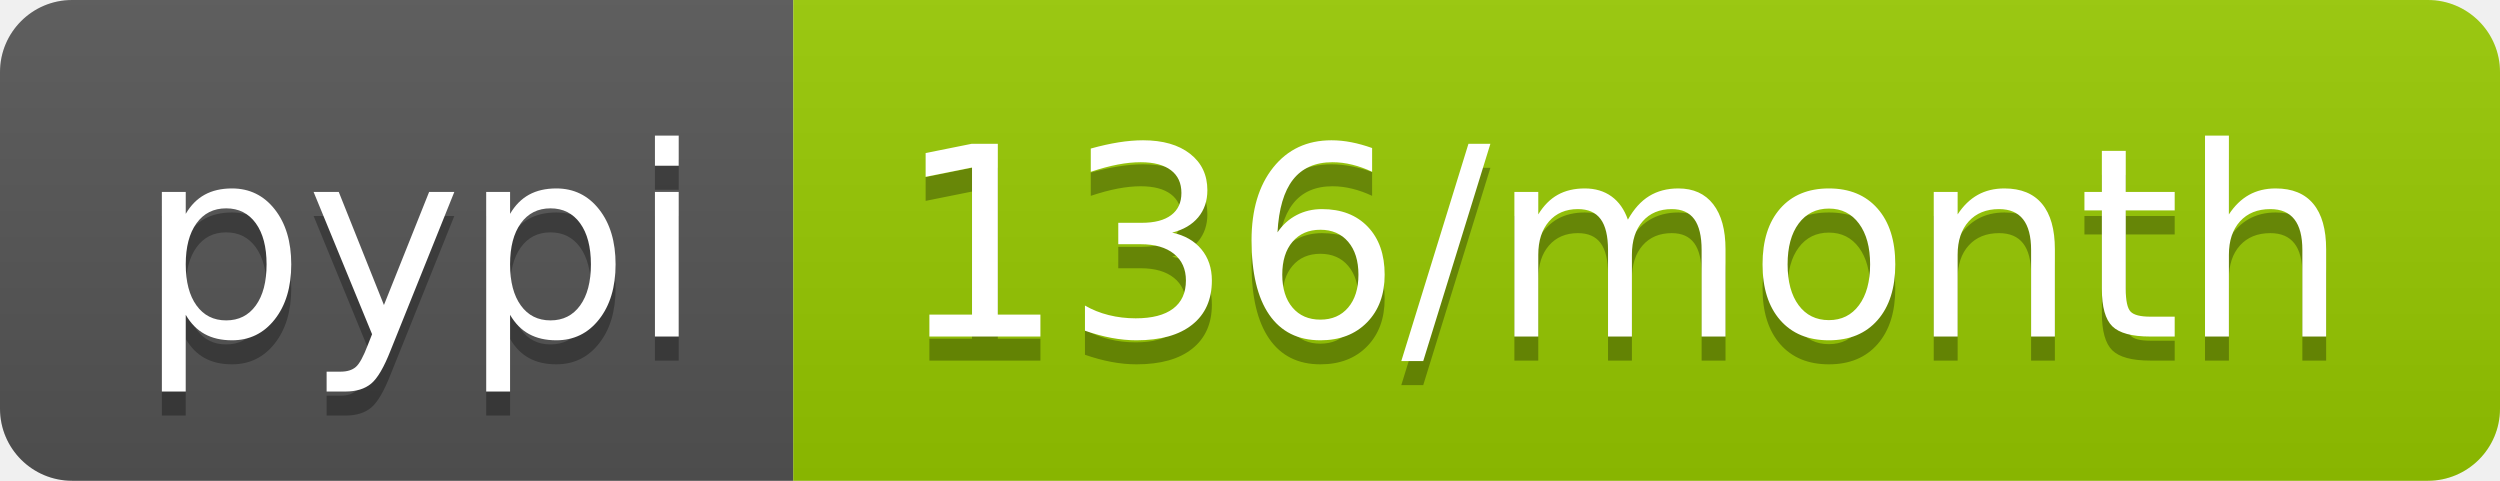
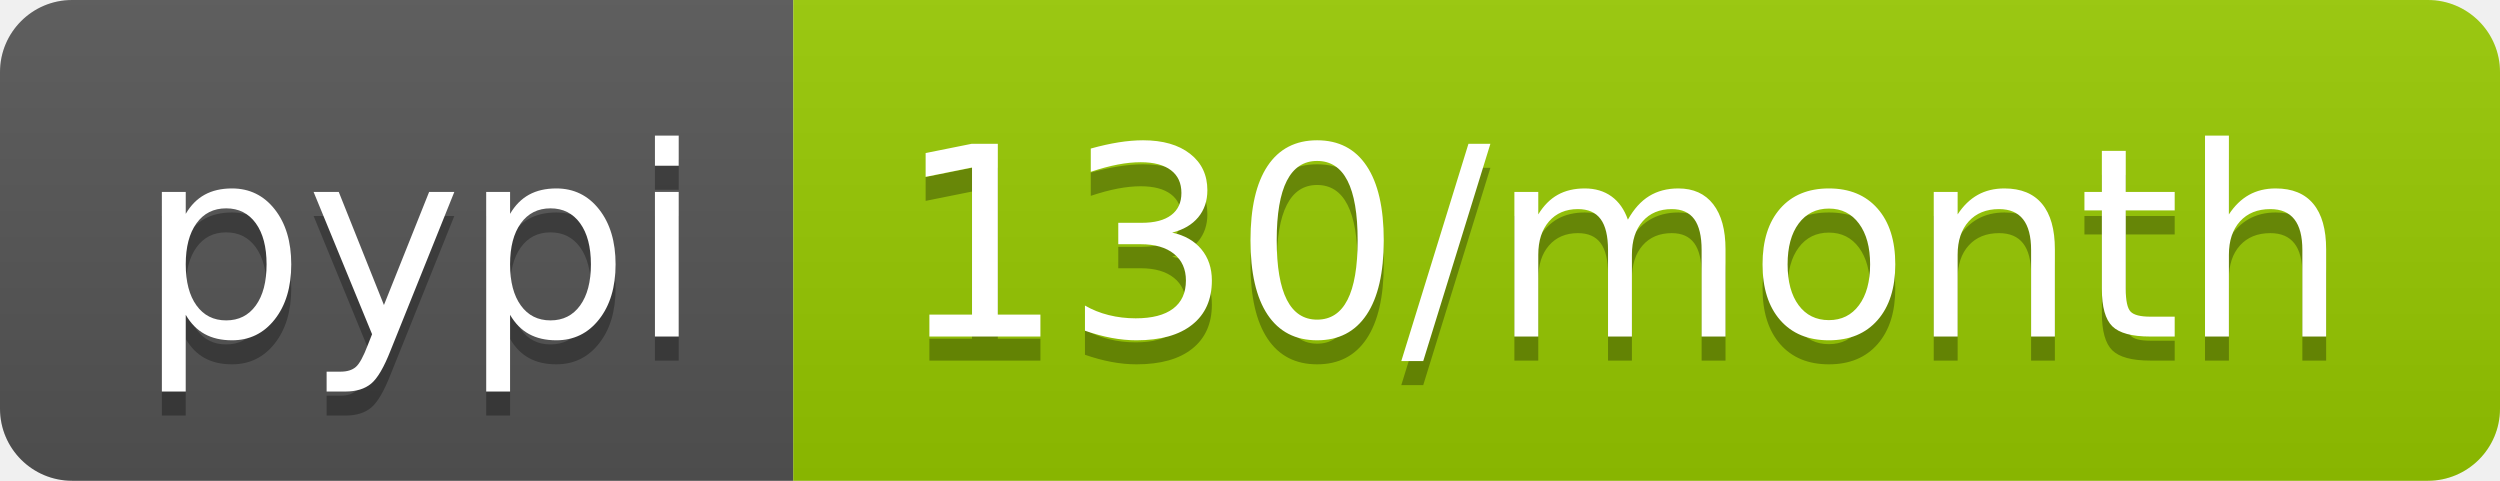
<svg xmlns="http://www.w3.org/2000/svg" width="104" height="20">
  <linearGradient id="b" x2="0" y2="100%">
    <stop offset="0" stop-color="#bbb" stop-opacity=".1" />
    <stop offset="1" stop-opacity=".1" />
  </linearGradient>
  <clipPath id="a">
    <rect width="104" height="20" rx="3" fill="#fff" />
  </clipPath>
  <g clip-path="url(#a)">
    <path fill="#555" d="M0 0h33v20H0z" />
    <path fill="#97ca00" d="M33 0h71v20H33z" />
    <path fill="url(#b)" d="M0 0h104v20H0z" />
  </g>
  <g fill="#fff" text-anchor="middle" font-family="DejaVu Sans,Verdana,Geneva,sans-serif" font-size="110">
    <text x="175" y="150" fill="#010101" fill-opacity=".3" transform="scale(.1)" textLength="230">pypi</text>
    <text x="175" y="140" transform="scale(.1)" textLength="230">pypi</text>
-     <text x="675" y="150" fill="#010101" fill-opacity=".3" transform="scale(.1)" textLength="610">136/month</text>
-     <text x="675" y="140" transform="scale(.1)" textLength="610">136/month</text>
+     <text x="675" y="150" fill="#010101" fill-opacity=".3" transform="scale(.1)" textLength="610">130/month</text>
+     <text x="675" y="140" transform="scale(.1)" textLength="610">130/month</text>
  </g>
</svg>
